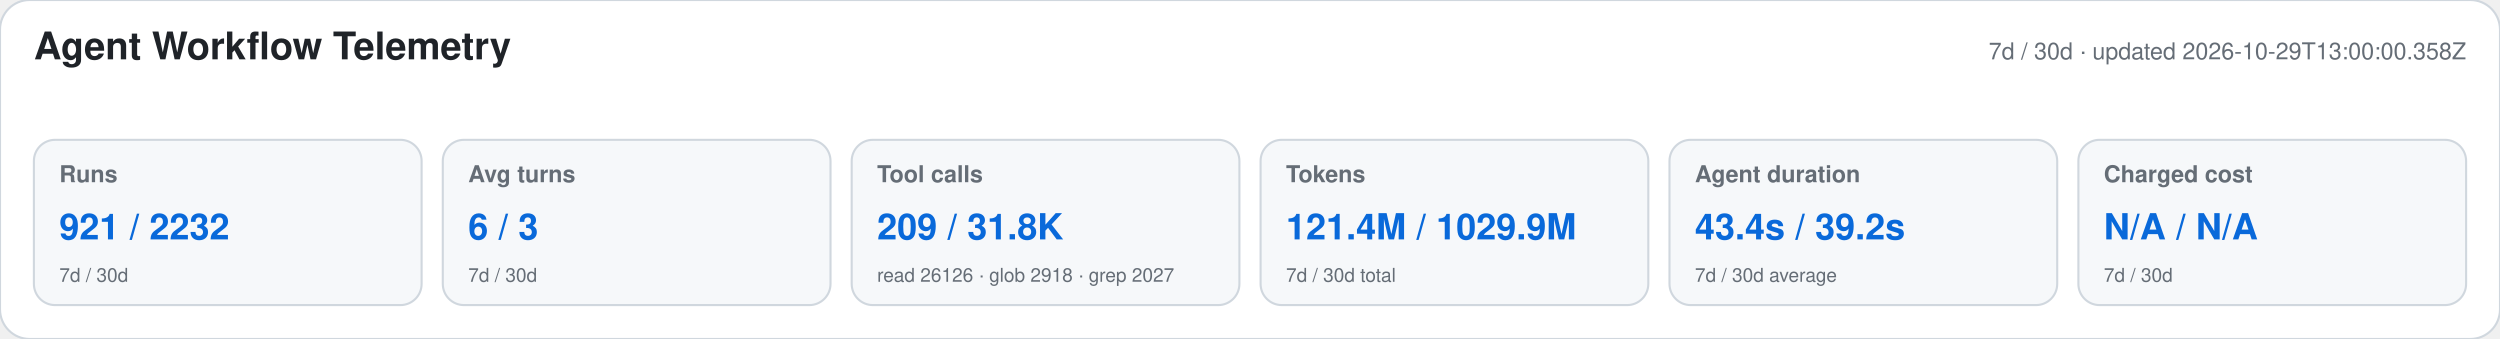
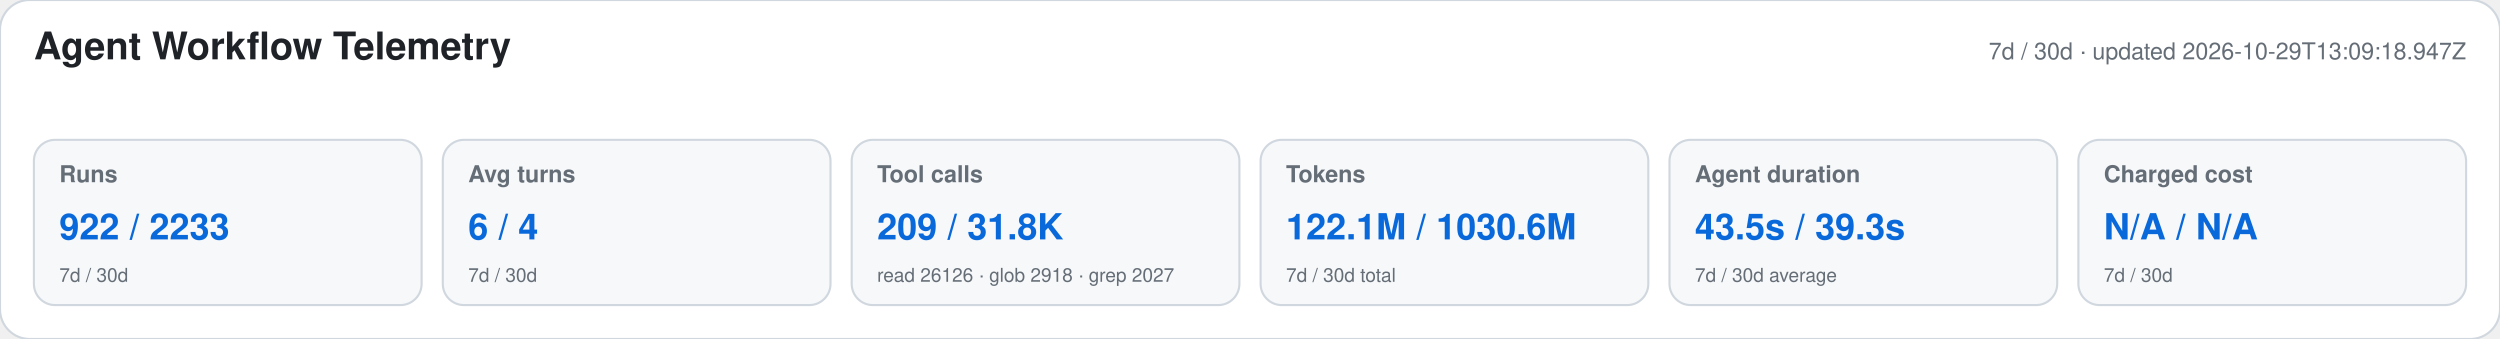
<svg xmlns="http://www.w3.org/2000/svg" width="1180" height="160" viewBox="0 0 1180 160" role="img" aria-labelledby="title desc">
  <style>text{font-family:-apple-system,BlinkMacSystemFont,"Segoe UI",Helvetica,Arial,sans-serif}.heading{font-size:18px;font-weight:650;fill:#1f2328}.meta,.label,.secondary{fill:#656d76}.meta,.label{font-size:11px}.label{font-weight:600}.primary{font-size:17px;font-weight:700;fill:#0969da}.secondary{font-size:9px}</style>
  <rect width="1180" height="160" rx="14" fill="#ffffff" stroke="#d0d7de" />
  <text x="16" y="28" class="heading">Agent Workflow Telemetry</text>
-   <text x="1164" y="28" text-anchor="end" class="meta">7d / 30d · updated 2026-10-29T13:00:00.358Z</text>
+   <text x="1164" y="28" text-anchor="end" class="meta">7d / 30d · updated 2026-10-29T13:09:18.947Z</text>
  <g>
    <rect x="16" y="66" width="183" height="78" rx="10" fill="#f6f8fa" stroke="#d0d7de" />
    <text x="28" y="86" class="label">Runs</text>
-     <text x="28" y="113" class="primary">921 / 2232</text>
+     <text x="28" y="113" class="primary">922 / 2233</text>
    <text x="28" y="133" class="secondary">7d / 30d</text>
  </g>
  <g>
    <rect x="209" y="66" width="183" height="78" rx="10" fill="#f6f8fa" stroke="#d0d7de" />
    <text x="221" y="86" class="label">Avg turns</text>
-     <text x="221" y="113" class="primary">6 / 3</text>
+     <text x="221" y="113" class="primary">6 / 4</text>
    <text x="221" y="133" class="secondary">7d / 30d</text>
  </g>
  <g>
    <rect x="402" y="66" width="183" height="78" rx="10" fill="#f6f8fa" stroke="#d0d7de" />
    <text x="414" y="86" class="label">Tool calls</text>
    <text x="414" y="113" class="primary">209 / 31.8K</text>
    <text x="414" y="133" class="secondary">read 26126 · glob 2918 · grep 2027</text>
  </g>
  <g>
    <rect x="595" y="66" width="183" height="78" rx="10" fill="#f6f8fa" stroke="#d0d7de" />
    <text x="607" y="86" class="label">Tokens</text>
-     <text x="607" y="113" class="primary">121.4M / 1029.9M</text>
+     <text x="607" y="113" class="primary">122.1M / 1030.6M</text>
    <text x="607" y="133" class="secondary">7d / 30d total</text>
  </g>
  <g>
    <rect x="788" y="66" width="183" height="78" rx="10" fill="#f6f8fa" stroke="#d0d7de" />
    <text x="800" y="86" class="label">Agent duration</text>
-     <text x="800" y="113" class="primary">43.4s / 39.2s</text>
+     <text x="800" y="113" class="primary">43.5s / 39.3s</text>
    <text x="800" y="133" class="secondary">7d / 30d average</text>
  </g>
  <g>
    <rect x="981" y="66" width="183" height="78" rx="10" fill="#f6f8fa" stroke="#d0d7de" />
    <text x="993" y="86" class="label">Charged cost</text>
    <text x="993" y="113" class="primary">N/A / N/A</text>
    <text x="993" y="133" class="secondary">7d / 30d</text>
  </g>
</svg>
